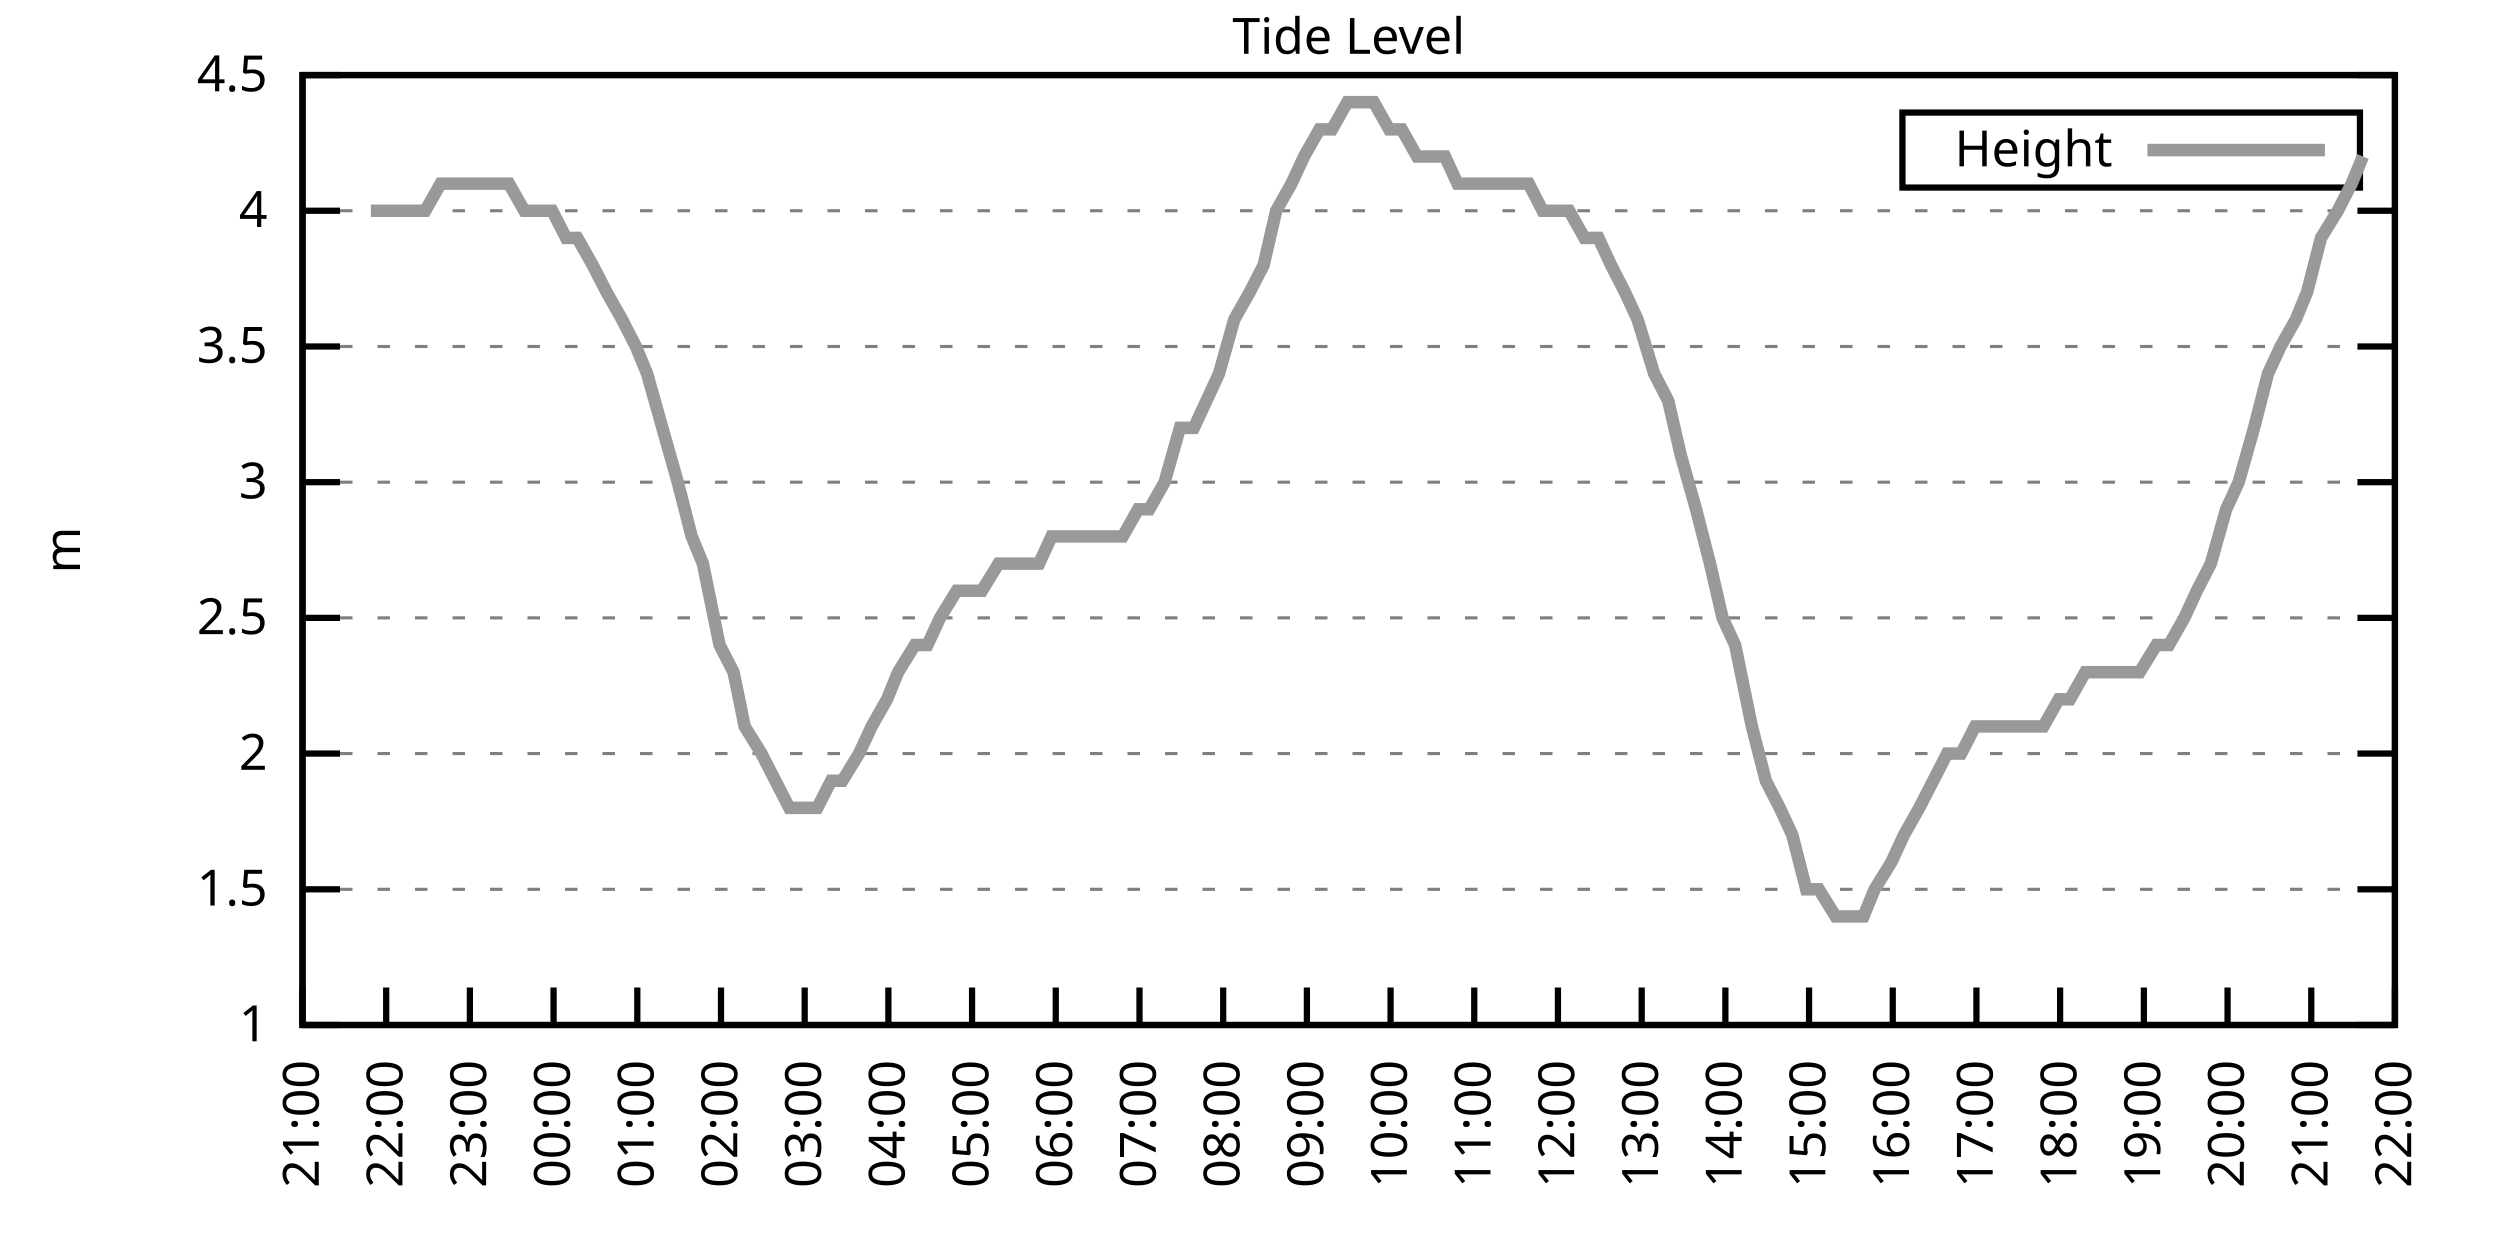
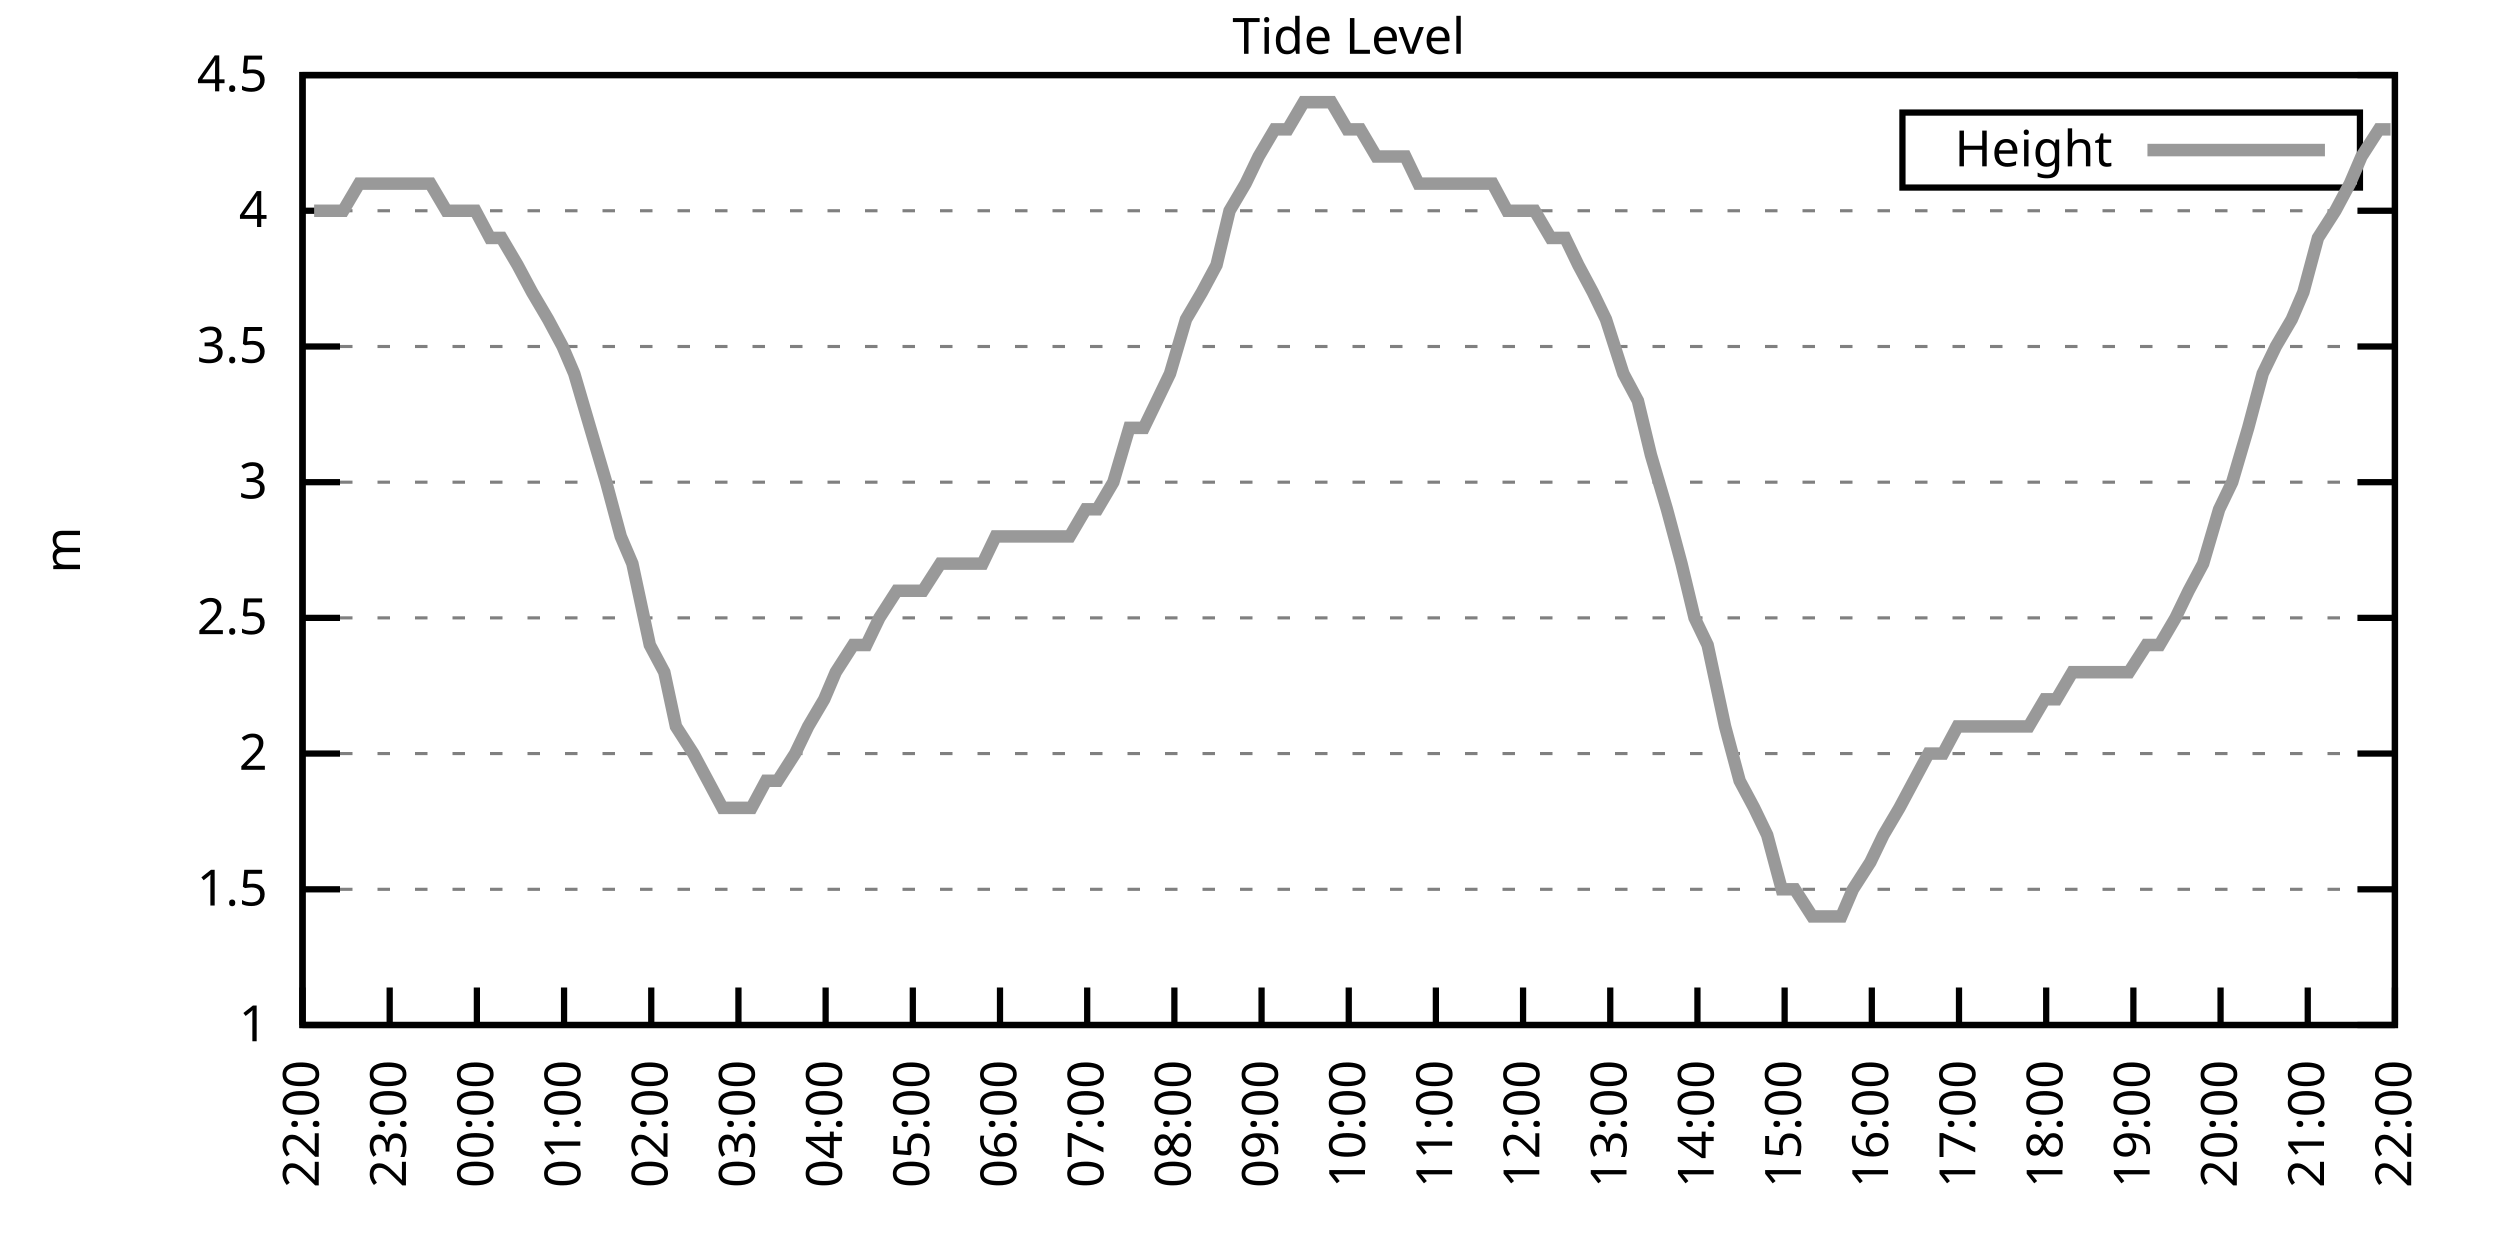
<svg xmlns="http://www.w3.org/2000/svg" xmlns:xlink="http://www.w3.org/1999/xlink" width="400" height="200" viewBox="0 0 400 200">
  <g id="gnuplot_canvas">
    <rect x="0" y="0" width="400" height="200" fill="none" />
    <defs>
      <circle id="gpDot" r="0.5" stroke-width="0.5" stroke="currentColor" />
      <path id="gpPt0" stroke-width="0.333" stroke="currentColor" d="M-1,0 h2 M0,-1 v2" />
      <path id="gpPt1" stroke-width="0.333" stroke="currentColor" d="M-1,-1 L1,1 M1,-1 L-1,1" />
      <path id="gpPt2" stroke-width="0.333" stroke="currentColor" d="M-1,0 L1,0 M0,-1 L0,1 M-1,-1 L1,1 M-1,1 L1,-1" />
      <rect id="gpPt3" stroke-width="0.333" stroke="currentColor" x="-1" y="-1" width="2" height="2" />
      <rect id="gpPt4" stroke-width="0.333" stroke="currentColor" fill="currentColor" x="-1" y="-1" width="2" height="2" />
      <circle id="gpPt5" stroke-width="0.333" stroke="currentColor" cx="0" cy="0" r="1" />
      <use xlink:href="#gpPt5" id="gpPt6" fill="currentColor" stroke="none" />
      <path id="gpPt7" stroke-width="0.333" stroke="currentColor" d="M0,-1.33 L-1.33,0.67 L1.33,0.67 z" />
      <use xlink:href="#gpPt7" id="gpPt8" fill="currentColor" stroke="none" />
      <use xlink:href="#gpPt7" id="gpPt9" stroke="currentColor" transform="rotate(180)" />
      <use xlink:href="#gpPt9" id="gpPt10" fill="currentColor" stroke="none" />
      <use xlink:href="#gpPt3" id="gpPt11" stroke="currentColor" transform="rotate(45)" />
      <use xlink:href="#gpPt11" id="gpPt12" fill="currentColor" stroke="none" />
      <path id="gpPt13" stroke-width="0.333" stroke="currentColor" d="M0,1.330 L1.265,0.411 L0.782,-1.067 L-0.782,-1.076 L-1.265,0.411 z" />
      <use xlink:href="#gpPt13" id="gpPt14" fill="currentColor" stroke="none" />
      <filter id="textbox" filterUnits="objectBoundingBox" x="0" y="0" height="1" width="1">
        <feFlood flood-color="white" flood-opacity="1" result="bgnd" />
        <feComposite in="SourceGraphic" in2="bgnd" operator="atop" />
      </filter>
      <filter id="greybox" filterUnits="objectBoundingBox" x="0" y="0" height="1" width="1">
        <feFlood flood-color="lightgrey" flood-opacity="1" result="grey" />
        <feComposite in="SourceGraphic" in2="grey" operator="atop" />
      </filter>
    </defs>
    <g fill="none" color="white" stroke="currentColor" stroke-width="1.00" stroke-linecap="butt" stroke-linejoin="miter">
</g>
    <g fill="none" color="black" stroke="currentColor" stroke-width="1.00" stroke-linecap="butt" stroke-linejoin="miter">
      <g stroke="none" shape-rendering="crispEdges">
        <polygon fill="rgb(255, 255, 255)" points="48.40,164.00 383.18,164.00 383.18,12.02 48.40,12.02 " />
      </g>
    </g>
    <g fill="none" color="black" stroke="currentColor" stroke-width="1.00" stroke-linecap="butt" stroke-linejoin="miter">
</g>
    <g fill="none" color="black" stroke="black" stroke-width="0.50" stroke-linecap="butt" stroke-linejoin="miter">
</g>
    <g fill="none" color="gray" stroke="currentColor" stroke-width="0.50" stroke-linecap="butt" stroke-linejoin="miter">
      <path stroke="gray" stroke-dasharray="2,4" class="gridline" d="M48.40,164.00 L383.19,164.00  " />
    </g>
    <g fill="none" color="gray" stroke="gray" stroke-width="1.00" stroke-linecap="butt" stroke-linejoin="miter">
</g>
    <g fill="none" color="black" stroke="currentColor" stroke-width="1.00" stroke-linecap="butt" stroke-linejoin="miter">
      <path stroke="black" d="M48.40,164.00 L54.40,164.00 M383.19,164.00 L377.19,164.00  " />
      <g transform="translate(42.80,166.60)" stroke="none" fill="black" font-family="Sans" font-size="8.00" text-anchor="end">
        <text>
          <tspan font-family="Sans"> 1</tspan>
        </text>
      </g>
    </g>
    <g fill="none" color="black" stroke="currentColor" stroke-width="1.00" stroke-linecap="butt" stroke-linejoin="miter">
</g>
    <g fill="none" color="black" stroke="black" stroke-width="0.50" stroke-linecap="butt" stroke-linejoin="miter">
</g>
    <g fill="none" color="gray" stroke="currentColor" stroke-width="0.50" stroke-linecap="butt" stroke-linejoin="miter">
      <path stroke="gray" stroke-dasharray="2,4" class="gridline" d="M48.40,142.29 L383.19,142.29  " />
    </g>
    <g fill="none" color="gray" stroke="gray" stroke-width="1.00" stroke-linecap="butt" stroke-linejoin="miter">
</g>
    <g fill="none" color="black" stroke="currentColor" stroke-width="1.00" stroke-linecap="butt" stroke-linejoin="miter">
      <path stroke="black" d="M48.40,142.29 L54.40,142.29 M383.19,142.29 L377.19,142.29  " />
      <g transform="translate(42.80,144.89)" stroke="none" fill="black" font-family="Sans" font-size="8.00" text-anchor="end">
        <text>
          <tspan font-family="Sans"> 1.5</tspan>
        </text>
      </g>
    </g>
    <g fill="none" color="black" stroke="currentColor" stroke-width="1.00" stroke-linecap="butt" stroke-linejoin="miter">
</g>
    <g fill="none" color="black" stroke="black" stroke-width="0.50" stroke-linecap="butt" stroke-linejoin="miter">
</g>
    <g fill="none" color="gray" stroke="currentColor" stroke-width="0.50" stroke-linecap="butt" stroke-linejoin="miter">
      <path stroke="gray" stroke-dasharray="2,4" class="gridline" d="M48.40,120.57 L383.19,120.57  " />
    </g>
    <g fill="none" color="gray" stroke="gray" stroke-width="1.00" stroke-linecap="butt" stroke-linejoin="miter">
</g>
    <g fill="none" color="black" stroke="currentColor" stroke-width="1.00" stroke-linecap="butt" stroke-linejoin="miter">
      <path stroke="black" d="M48.40,120.57 L54.40,120.57 M383.19,120.57 L377.19,120.57  " />
      <g transform="translate(42.80,123.17)" stroke="none" fill="black" font-family="Sans" font-size="8.00" text-anchor="end">
        <text>
          <tspan font-family="Sans"> 2</tspan>
        </text>
      </g>
    </g>
    <g fill="none" color="black" stroke="currentColor" stroke-width="1.00" stroke-linecap="butt" stroke-linejoin="miter">
</g>
    <g fill="none" color="black" stroke="black" stroke-width="0.50" stroke-linecap="butt" stroke-linejoin="miter">
</g>
    <g fill="none" color="gray" stroke="currentColor" stroke-width="0.50" stroke-linecap="butt" stroke-linejoin="miter">
      <path stroke="gray" stroke-dasharray="2,4" class="gridline" d="M48.40,98.86 L383.19,98.86  " />
    </g>
    <g fill="none" color="gray" stroke="gray" stroke-width="1.00" stroke-linecap="butt" stroke-linejoin="miter">
</g>
    <g fill="none" color="black" stroke="currentColor" stroke-width="1.00" stroke-linecap="butt" stroke-linejoin="miter">
      <path stroke="black" d="M48.40,98.86 L54.40,98.86 M383.19,98.86 L377.19,98.86  " />
      <g transform="translate(42.80,101.46)" stroke="none" fill="black" font-family="Sans" font-size="8.00" text-anchor="end">
        <text>
          <tspan font-family="Sans"> 2.5</tspan>
        </text>
      </g>
    </g>
    <g fill="none" color="black" stroke="currentColor" stroke-width="1.00" stroke-linecap="butt" stroke-linejoin="miter">
</g>
    <g fill="none" color="black" stroke="black" stroke-width="0.50" stroke-linecap="butt" stroke-linejoin="miter">
</g>
    <g fill="none" color="gray" stroke="currentColor" stroke-width="0.50" stroke-linecap="butt" stroke-linejoin="miter">
      <path stroke="gray" stroke-dasharray="2,4" class="gridline" d="M48.40,77.15 L383.19,77.15  " />
    </g>
    <g fill="none" color="gray" stroke="gray" stroke-width="1.00" stroke-linecap="butt" stroke-linejoin="miter">
</g>
    <g fill="none" color="black" stroke="currentColor" stroke-width="1.00" stroke-linecap="butt" stroke-linejoin="miter">
      <path stroke="black" d="M48.40,77.15 L54.40,77.15 M383.19,77.15 L377.19,77.15  " />
      <g transform="translate(42.80,79.75)" stroke="none" fill="black" font-family="Sans" font-size="8.00" text-anchor="end">
        <text>
          <tspan font-family="Sans"> 3</tspan>
        </text>
      </g>
    </g>
    <g fill="none" color="black" stroke="currentColor" stroke-width="1.00" stroke-linecap="butt" stroke-linejoin="miter">
</g>
    <g fill="none" color="black" stroke="black" stroke-width="0.50" stroke-linecap="butt" stroke-linejoin="miter">
</g>
    <g fill="none" color="gray" stroke="currentColor" stroke-width="0.50" stroke-linecap="butt" stroke-linejoin="miter">
      <path stroke="gray" stroke-dasharray="2,4" class="gridline" d="M48.40,55.44 L383.19,55.44  " />
    </g>
    <g fill="none" color="gray" stroke="gray" stroke-width="1.00" stroke-linecap="butt" stroke-linejoin="miter">
</g>
    <g fill="none" color="black" stroke="currentColor" stroke-width="1.00" stroke-linecap="butt" stroke-linejoin="miter">
      <path stroke="black" d="M48.40,55.44 L54.40,55.44 M383.19,55.44 L377.19,55.44  " />
      <g transform="translate(42.80,58.04)" stroke="none" fill="black" font-family="Sans" font-size="8.00" text-anchor="end">
        <text>
          <tspan font-family="Sans"> 3.5</tspan>
        </text>
      </g>
    </g>
    <g fill="none" color="black" stroke="currentColor" stroke-width="1.00" stroke-linecap="butt" stroke-linejoin="miter">
</g>
    <g fill="none" color="black" stroke="black" stroke-width="0.50" stroke-linecap="butt" stroke-linejoin="miter">
</g>
    <g fill="none" color="gray" stroke="currentColor" stroke-width="0.50" stroke-linecap="butt" stroke-linejoin="miter">
      <path stroke="gray" stroke-dasharray="2,4" class="gridline" d="M48.40,33.72 L383.19,33.72  " />
    </g>
    <g fill="none" color="gray" stroke="gray" stroke-width="1.00" stroke-linecap="butt" stroke-linejoin="miter">
</g>
    <g fill="none" color="black" stroke="currentColor" stroke-width="1.00" stroke-linecap="butt" stroke-linejoin="miter">
      <path stroke="black" d="M48.40,33.72 L54.40,33.72 M383.19,33.72 L377.19,33.72  " />
      <g transform="translate(42.80,36.32)" stroke="none" fill="black" font-family="Sans" font-size="8.00" text-anchor="end">
        <text>
          <tspan font-family="Sans"> 4</tspan>
        </text>
      </g>
    </g>
    <g fill="none" color="black" stroke="currentColor" stroke-width="1.00" stroke-linecap="butt" stroke-linejoin="miter">
</g>
    <g fill="none" color="black" stroke="black" stroke-width="0.50" stroke-linecap="butt" stroke-linejoin="miter">
</g>
    <g fill="none" color="gray" stroke="currentColor" stroke-width="0.50" stroke-linecap="butt" stroke-linejoin="miter">
      <path stroke="gray" stroke-dasharray="2,4" class="gridline" d="M48.40,12.01 L383.19,12.01  " />
    </g>
    <g fill="none" color="gray" stroke="gray" stroke-width="1.00" stroke-linecap="butt" stroke-linejoin="miter">
</g>
    <g fill="none" color="black" stroke="currentColor" stroke-width="1.00" stroke-linecap="butt" stroke-linejoin="miter">
      <path stroke="black" d="M48.40,12.01 L54.40,12.01 M383.19,12.01 L377.19,12.01  " />
      <g transform="translate(42.80,14.61)" stroke="none" fill="black" font-family="Sans" font-size="8.00" text-anchor="end">
        <text>
          <tspan font-family="Sans"> 4.5</tspan>
        </text>
      </g>
    </g>
    <g fill="none" color="black" stroke="currentColor" stroke-width="1.00" stroke-linecap="butt" stroke-linejoin="miter">
      <path stroke="black" d="M48.40,164.00 L48.40,158.00  " />
      <g transform="translate(51.00,169.60) rotate(270.00)" stroke="none" fill="black" font-family="Sans" font-size="8.00" text-anchor="end">
        <text>
-           <tspan font-family="Sans">21:00</tspan>
-         </text>
-       </g>
-     </g>
-     <g fill="none" color="black" stroke="currentColor" stroke-width="1.00" stroke-linecap="butt" stroke-linejoin="miter">
-       <path stroke="black" d="M61.79,164.00 L61.79,158.00  " />
-       <g transform="translate(64.39,169.60) rotate(270.00)" stroke="none" fill="black" font-family="Sans" font-size="8.00" text-anchor="end">
-         <text>
          <tspan font-family="Sans">22:00</tspan>
        </text>
      </g>
    </g>
    <g fill="none" color="black" stroke="currentColor" stroke-width="1.00" stroke-linecap="butt" stroke-linejoin="miter">
-       <path stroke="black" d="M75.18,164.00 L75.18,158.00  " />
-       <g transform="translate(77.78,169.60) rotate(270.00)" stroke="none" fill="black" font-family="Sans" font-size="8.00" text-anchor="end">
+       <path stroke="black" d="M62.35,164.00 L62.35,158.00  " />
+       <g transform="translate(64.95,169.60) rotate(270.00)" stroke="none" fill="black" font-family="Sans" font-size="8.00" text-anchor="end">
        <text>
          <tspan font-family="Sans">23:00</tspan>
        </text>
      </g>
    </g>
    <g fill="none" color="black" stroke="currentColor" stroke-width="1.00" stroke-linecap="butt" stroke-linejoin="miter">
-       <path stroke="black" d="M88.57,164.00 L88.57,158.00  " />
-       <g transform="translate(91.17,169.60) rotate(270.00)" stroke="none" fill="black" font-family="Sans" font-size="8.00" text-anchor="end">
+       <path stroke="black" d="M76.30,164.00 L76.30,158.00  " />
+       <g transform="translate(78.90,169.60) rotate(270.00)" stroke="none" fill="black" font-family="Sans" font-size="8.00" text-anchor="end">
        <text>
          <tspan font-family="Sans">00:00</tspan>
        </text>
      </g>
    </g>
    <g fill="none" color="black" stroke="currentColor" stroke-width="1.00" stroke-linecap="butt" stroke-linejoin="miter">
-       <path stroke="black" d="M101.97,164.00 L101.97,158.00  " />
-       <g transform="translate(104.57,169.60) rotate(270.00)" stroke="none" fill="black" font-family="Sans" font-size="8.00" text-anchor="end">
+       <path stroke="black" d="M90.25,164.00 L90.25,158.00  " />
+       <g transform="translate(92.85,169.60) rotate(270.00)" stroke="none" fill="black" font-family="Sans" font-size="8.00" text-anchor="end">
        <text>
          <tspan font-family="Sans">01:00</tspan>
        </text>
      </g>
    </g>
    <g fill="none" color="black" stroke="currentColor" stroke-width="1.00" stroke-linecap="butt" stroke-linejoin="miter">
-       <path stroke="black" d="M115.36,164.00 L115.36,158.00  " />
-       <g transform="translate(117.96,169.60) rotate(270.00)" stroke="none" fill="black" font-family="Sans" font-size="8.00" text-anchor="end">
+       <path stroke="black" d="M104.20,164.00 L104.20,158.00  " />
+       <g transform="translate(106.80,169.60) rotate(270.00)" stroke="none" fill="black" font-family="Sans" font-size="8.00" text-anchor="end">
        <text>
          <tspan font-family="Sans">02:00</tspan>
        </text>
      </g>
    </g>
    <g fill="none" color="black" stroke="currentColor" stroke-width="1.00" stroke-linecap="butt" stroke-linejoin="miter">
-       <path stroke="black" d="M128.75,164.00 L128.75,158.00  " />
-       <g transform="translate(131.35,169.60) rotate(270.00)" stroke="none" fill="black" font-family="Sans" font-size="8.00" text-anchor="end">
+       <path stroke="black" d="M118.15,164.00 L118.15,158.00  " />
+       <g transform="translate(120.75,169.60) rotate(270.00)" stroke="none" fill="black" font-family="Sans" font-size="8.00" text-anchor="end">
        <text>
          <tspan font-family="Sans">03:00</tspan>
        </text>
      </g>
    </g>
    <g fill="none" color="black" stroke="currentColor" stroke-width="1.00" stroke-linecap="butt" stroke-linejoin="miter">
-       <path stroke="black" d="M142.14,164.00 L142.14,158.00  " />
-       <g transform="translate(144.74,169.60) rotate(270.00)" stroke="none" fill="black" font-family="Sans" font-size="8.00" text-anchor="end">
+       <path stroke="black" d="M132.10,164.00 L132.10,158.00  " />
+       <g transform="translate(134.70,169.60) rotate(270.00)" stroke="none" fill="black" font-family="Sans" font-size="8.00" text-anchor="end">
        <text>
          <tspan font-family="Sans">04:00</tspan>
        </text>
      </g>
    </g>
    <g fill="none" color="black" stroke="currentColor" stroke-width="1.00" stroke-linecap="butt" stroke-linejoin="miter">
-       <path stroke="black" d="M155.53,164.00 L155.53,158.00  " />
-       <g transform="translate(158.13,169.60) rotate(270.00)" stroke="none" fill="black" font-family="Sans" font-size="8.00" text-anchor="end">
+       <path stroke="black" d="M146.05,164.00 L146.05,158.00  " />
+       <g transform="translate(148.65,169.60) rotate(270.00)" stroke="none" fill="black" font-family="Sans" font-size="8.00" text-anchor="end">
        <text>
          <tspan font-family="Sans">05:00</tspan>
        </text>
      </g>
    </g>
    <g fill="none" color="black" stroke="currentColor" stroke-width="1.00" stroke-linecap="butt" stroke-linejoin="miter">
-       <path stroke="black" d="M168.92,164.00 L168.92,158.00  " />
-       <g transform="translate(171.52,169.60) rotate(270.00)" stroke="none" fill="black" font-family="Sans" font-size="8.00" text-anchor="end">
+       <path stroke="black" d="M160.00,164.00 L160.00,158.00  " />
+       <g transform="translate(162.60,169.60) rotate(270.00)" stroke="none" fill="black" font-family="Sans" font-size="8.00" text-anchor="end">
        <text>
          <tspan font-family="Sans">06:00</tspan>
        </text>
      </g>
    </g>
    <g fill="none" color="black" stroke="currentColor" stroke-width="1.00" stroke-linecap="butt" stroke-linejoin="miter">
-       <path stroke="black" d="M182.32,164.00 L182.32,158.00  " />
-       <g transform="translate(184.92,169.60) rotate(270.00)" stroke="none" fill="black" font-family="Sans" font-size="8.00" text-anchor="end">
+       <path stroke="black" d="M173.95,164.00 L173.95,158.00  " />
+       <g transform="translate(176.55,169.60) rotate(270.00)" stroke="none" fill="black" font-family="Sans" font-size="8.00" text-anchor="end">
        <text>
          <tspan font-family="Sans">07:00</tspan>
        </text>
      </g>
    </g>
    <g fill="none" color="black" stroke="currentColor" stroke-width="1.00" stroke-linecap="butt" stroke-linejoin="miter">
-       <path stroke="black" d="M195.71,164.00 L195.71,158.00  " />
-       <g transform="translate(198.31,169.60) rotate(270.00)" stroke="none" fill="black" font-family="Sans" font-size="8.00" text-anchor="end">
+       <path stroke="black" d="M187.90,164.00 L187.90,158.00  " />
+       <g transform="translate(190.50,169.60) rotate(270.00)" stroke="none" fill="black" font-family="Sans" font-size="8.00" text-anchor="end">
        <text>
          <tspan font-family="Sans">08:00</tspan>
        </text>
      </g>
    </g>
    <g fill="none" color="black" stroke="currentColor" stroke-width="1.00" stroke-linecap="butt" stroke-linejoin="miter">
-       <path stroke="black" d="M209.10,164.00 L209.10,158.00  " />
-       <g transform="translate(211.70,169.60) rotate(270.00)" stroke="none" fill="black" font-family="Sans" font-size="8.00" text-anchor="end">
+       <path stroke="black" d="M201.85,164.00 L201.85,158.00  " />
+       <g transform="translate(204.45,169.60) rotate(270.00)" stroke="none" fill="black" font-family="Sans" font-size="8.00" text-anchor="end">
        <text>
          <tspan font-family="Sans">09:00</tspan>
        </text>
      </g>
    </g>
    <g fill="none" color="black" stroke="currentColor" stroke-width="1.00" stroke-linecap="butt" stroke-linejoin="miter">
-       <path stroke="black" d="M222.49,164.00 L222.49,158.00  " />
-       <g transform="translate(225.09,169.60) rotate(270.00)" stroke="none" fill="black" font-family="Sans" font-size="8.00" text-anchor="end">
+       <path stroke="black" d="M215.80,164.00 L215.80,158.00  " />
+       <g transform="translate(218.40,169.60) rotate(270.00)" stroke="none" fill="black" font-family="Sans" font-size="8.00" text-anchor="end">
        <text>
          <tspan font-family="Sans">10:00</tspan>
        </text>
      </g>
    </g>
    <g fill="none" color="black" stroke="currentColor" stroke-width="1.00" stroke-linecap="butt" stroke-linejoin="miter">
-       <path stroke="black" d="M235.88,164.00 L235.88,158.00  " />
-       <g transform="translate(238.48,169.60) rotate(270.00)" stroke="none" fill="black" font-family="Sans" font-size="8.00" text-anchor="end">
+       <path stroke="black" d="M229.74,164.00 L229.74,158.00  " />
+       <g transform="translate(232.34,169.60) rotate(270.00)" stroke="none" fill="black" font-family="Sans" font-size="8.00" text-anchor="end">
        <text>
          <tspan font-family="Sans">11:00</tspan>
        </text>
      </g>
    </g>
    <g fill="none" color="black" stroke="currentColor" stroke-width="1.00" stroke-linecap="butt" stroke-linejoin="miter">
-       <path stroke="black" d="M249.27,164.00 L249.27,158.00  " />
-       <g transform="translate(251.87,169.60) rotate(270.00)" stroke="none" fill="black" font-family="Sans" font-size="8.00" text-anchor="end">
+       <path stroke="black" d="M243.69,164.00 L243.69,158.00  " />
+       <g transform="translate(246.29,169.60) rotate(270.00)" stroke="none" fill="black" font-family="Sans" font-size="8.00" text-anchor="end">
        <text>
          <tspan font-family="Sans">12:00</tspan>
        </text>
      </g>
    </g>
    <g fill="none" color="black" stroke="currentColor" stroke-width="1.00" stroke-linecap="butt" stroke-linejoin="miter">
-       <path stroke="black" d="M262.67,164.00 L262.67,158.00  " />
-       <g transform="translate(265.27,169.60) rotate(270.00)" stroke="none" fill="black" font-family="Sans" font-size="8.00" text-anchor="end">
+       <path stroke="black" d="M257.64,164.00 L257.64,158.00  " />
+       <g transform="translate(260.24,169.60) rotate(270.00)" stroke="none" fill="black" font-family="Sans" font-size="8.00" text-anchor="end">
        <text>
          <tspan font-family="Sans">13:00</tspan>
        </text>
      </g>
    </g>
    <g fill="none" color="black" stroke="currentColor" stroke-width="1.00" stroke-linecap="butt" stroke-linejoin="miter">
-       <path stroke="black" d="M276.06,164.00 L276.06,158.00  " />
-       <g transform="translate(278.66,169.60) rotate(270.00)" stroke="none" fill="black" font-family="Sans" font-size="8.00" text-anchor="end">
+       <path stroke="black" d="M271.59,164.00 L271.59,158.00  " />
+       <g transform="translate(274.19,169.60) rotate(270.00)" stroke="none" fill="black" font-family="Sans" font-size="8.00" text-anchor="end">
        <text>
          <tspan font-family="Sans">14:00</tspan>
        </text>
      </g>
    </g>
    <g fill="none" color="black" stroke="currentColor" stroke-width="1.00" stroke-linecap="butt" stroke-linejoin="miter">
-       <path stroke="black" d="M289.45,164.00 L289.45,158.00  " />
-       <g transform="translate(292.05,169.60) rotate(270.00)" stroke="none" fill="black" font-family="Sans" font-size="8.00" text-anchor="end">
+       <path stroke="black" d="M285.54,164.00 L285.54,158.00  " />
+       <g transform="translate(288.14,169.60) rotate(270.00)" stroke="none" fill="black" font-family="Sans" font-size="8.00" text-anchor="end">
        <text>
          <tspan font-family="Sans">15:00</tspan>
        </text>
      </g>
    </g>
    <g fill="none" color="black" stroke="currentColor" stroke-width="1.00" stroke-linecap="butt" stroke-linejoin="miter">
-       <path stroke="black" d="M302.84,164.00 L302.84,158.00  " />
-       <g transform="translate(305.44,169.60) rotate(270.00)" stroke="none" fill="black" font-family="Sans" font-size="8.00" text-anchor="end">
+       <path stroke="black" d="M299.49,164.00 L299.49,158.00  " />
+       <g transform="translate(302.09,169.60) rotate(270.00)" stroke="none" fill="black" font-family="Sans" font-size="8.00" text-anchor="end">
        <text>
          <tspan font-family="Sans">16:00</tspan>
        </text>
      </g>
    </g>
    <g fill="none" color="black" stroke="currentColor" stroke-width="1.00" stroke-linecap="butt" stroke-linejoin="miter">
-       <path stroke="black" d="M316.23,164.00 L316.23,158.00  " />
-       <g transform="translate(318.83,169.60) rotate(270.00)" stroke="none" fill="black" font-family="Sans" font-size="8.00" text-anchor="end">
+       <path stroke="black" d="M313.44,164.00 L313.44,158.00  " />
+       <g transform="translate(316.04,169.60) rotate(270.00)" stroke="none" fill="black" font-family="Sans" font-size="8.00" text-anchor="end">
        <text>
          <tspan font-family="Sans">17:00</tspan>
        </text>
      </g>
    </g>
    <g fill="none" color="black" stroke="currentColor" stroke-width="1.00" stroke-linecap="butt" stroke-linejoin="miter">
-       <path stroke="black" d="M329.62,164.00 L329.62,158.00  " />
-       <g transform="translate(332.22,169.60) rotate(270.00)" stroke="none" fill="black" font-family="Sans" font-size="8.00" text-anchor="end">
+       <path stroke="black" d="M327.39,164.00 L327.39,158.00  " />
+       <g transform="translate(329.99,169.60) rotate(270.00)" stroke="none" fill="black" font-family="Sans" font-size="8.00" text-anchor="end">
        <text>
          <tspan font-family="Sans">18:00</tspan>
        </text>
      </g>
    </g>
    <g fill="none" color="black" stroke="currentColor" stroke-width="1.00" stroke-linecap="butt" stroke-linejoin="miter">
-       <path stroke="black" d="M343.02,164.00 L343.02,158.00  " />
-       <g transform="translate(345.62,169.60) rotate(270.00)" stroke="none" fill="black" font-family="Sans" font-size="8.00" text-anchor="end">
+       <path stroke="black" d="M341.34,164.00 L341.34,158.00  " />
+       <g transform="translate(343.94,169.60) rotate(270.00)" stroke="none" fill="black" font-family="Sans" font-size="8.00" text-anchor="end">
        <text>
          <tspan font-family="Sans">19:00</tspan>
        </text>
      </g>
    </g>
    <g fill="none" color="black" stroke="currentColor" stroke-width="1.00" stroke-linecap="butt" stroke-linejoin="miter">
-       <path stroke="black" d="M356.41,164.00 L356.41,158.00  " />
-       <g transform="translate(359.01,169.60) rotate(270.00)" stroke="none" fill="black" font-family="Sans" font-size="8.00" text-anchor="end">
+       <path stroke="black" d="M355.29,164.00 L355.29,158.00  " />
+       <g transform="translate(357.89,169.60) rotate(270.00)" stroke="none" fill="black" font-family="Sans" font-size="8.00" text-anchor="end">
        <text>
          <tspan font-family="Sans">20:00</tspan>
        </text>
      </g>
    </g>
    <g fill="none" color="black" stroke="currentColor" stroke-width="1.00" stroke-linecap="butt" stroke-linejoin="miter">
-       <path stroke="black" d="M369.80,164.00 L369.80,158.00  " />
-       <g transform="translate(372.40,169.60) rotate(270.00)" stroke="none" fill="black" font-family="Sans" font-size="8.00" text-anchor="end">
+       <path stroke="black" d="M369.24,164.00 L369.24,158.00  " />
+       <g transform="translate(371.84,169.60) rotate(270.00)" stroke="none" fill="black" font-family="Sans" font-size="8.00" text-anchor="end">
        <text>
          <tspan font-family="Sans">21:00</tspan>
        </text>
      </g>
    </g>
    <g fill="none" color="black" stroke="currentColor" stroke-width="1.00" stroke-linecap="butt" stroke-linejoin="miter">
      <path stroke="black" d="M383.19,164.00 L383.19,158.00  " />
      <g transform="translate(385.79,169.60) rotate(270.00)" stroke="none" fill="black" font-family="Sans" font-size="8.00" text-anchor="end">
        <text>
          <tspan font-family="Sans">22:00</tspan>
        </text>
      </g>
    </g>
    <g fill="none" color="black" stroke="currentColor" stroke-width="1.00" stroke-linecap="butt" stroke-linejoin="miter">
</g>
    <g fill="none" color="black" stroke="currentColor" stroke-width="1.00" stroke-linecap="butt" stroke-linejoin="miter">
      <path stroke="black" d="M48.40,12.01 L48.40,164.00 L383.19,164.00 L383.19,12.01 L48.40,12.01 Z  " />
    </g>
    <g fill="none" color="black" stroke="currentColor" stroke-width="1.00" stroke-linecap="butt" stroke-linejoin="miter">
</g>
    <g fill="none" color="black" stroke="currentColor" stroke-width="1.00" stroke-linecap="butt" stroke-linejoin="miter">
      <path stroke="black" d="M304.39,30.01 L304.39,18.01 L377.59,18.01 L377.59,30.01 L304.39,30.01 Z  " />
    </g>
    <g id="Tide_level_plot_1">
      <g fill="none" color="white" stroke="black" stroke-width="2.00" stroke-linecap="butt" stroke-linejoin="miter">
</g>
      <g fill="none" color="black" stroke="currentColor" stroke-width="2.00" stroke-linecap="butt" stroke-linejoin="miter">
        <g transform="translate(337.99,26.61)" stroke="none" fill="black" font-family="Sans" font-size="8.00" text-anchor="end">
          <text>
            <tspan font-family="Sans">Height</tspan>
          </text>
        </g>
      </g>
      <g fill="none" color="black" stroke="currentColor" stroke-width="2.00" stroke-linecap="butt" stroke-linejoin="miter">
-         <path stroke="rgb(153, 153, 153)" d="M343.59,24.01 L371.99,24.01 M59.34,33.72 L61.35,33.72 L63.58,33.72 L66.03,33.72 L68.04,33.72 L70.50,29.38   L72.73,29.38 L74.74,29.38 L77.19,29.38 L79.42,29.38 L81.43,29.38 L83.89,33.72 L85.90,33.72 L88.35,33.72   L90.58,38.07 L92.37,38.07 L94.82,42.41 L97.06,46.75 L99.51,51.09 L101.74,55.44 L103.53,59.78 L105.98,68.46   L108.44,77.15 L110.67,85.83 L112.46,90.18 L115.13,103.20 L117.37,107.55 L119.15,116.23 L121.83,120.57 L124.06,124.92   L126.29,129.26 L128.53,129.26 L130.76,129.26 L132.99,124.92 L134.78,124.92 L137.45,120.57 L139.46,116.23 L141.92,111.89   L143.70,107.55 L146.38,103.20 L148.39,103.20 L150.40,98.86 L153.08,94.52 L157.10,94.52 L159.77,90.18 L161.78,90.18   L164.24,90.18 L166.25,90.18 L168.25,85.83 L170.93,85.83 L173.17,85.83 L175.40,85.83 L177.41,85.83 L179.64,85.83   L182.09,81.49 L183.88,81.49 L186.33,77.15 L188.79,68.46 L191.02,68.46 L193.03,64.12 L195.04,59.78 L197.49,51.09   L199.95,46.75 L202.18,42.41 L204.19,33.72 L206.64,29.38 L208.65,25.04 L211.11,20.70 L213.12,20.70 L215.57,16.35   L217.36,16.35 L219.81,16.35 L222.27,20.70 L224.28,20.70 L226.73,25.04 L228.52,25.04 L231.20,25.04 L233.20,29.38   L235.44,29.38 L237.44,29.38 L239.90,29.38 L242.13,29.38 L244.59,29.38 L246.82,33.72 L248.83,33.72 L251.06,33.72   L253.51,38.07 L255.75,38.07 L257.76,42.41 L259.99,46.75 L262.00,51.09 L264.67,59.78 L266.91,64.12 L268.92,72.81   L271.37,81.49 L273.60,90.18 L275.61,98.86 L277.62,103.20 L280.30,116.23 L282.53,124.92 L284.76,129.26 L286.77,133.60   L289.00,142.29 L291.01,142.29 L293.69,146.63 L295.48,146.63 L298.15,146.63 L299.94,142.29 L302.62,137.94 L304.63,133.60   L307.08,129.26 L309.31,124.92 L311.54,120.57 L313.78,120.57 L316.01,116.23 L318.24,116.23 L320.47,116.23 L322.70,116.23   L324.71,116.23 L326.95,116.23 L329.40,111.89 L331.19,111.89 L333.64,107.55 L335.87,107.55 L338.10,107.55 L340.56,107.55   L342.35,107.55 L345.02,103.20 L347.03,103.20 L349.49,98.86 L351.50,94.52 L353.73,90.18 L356.18,81.49 L358.19,77.15   L360.65,68.46 L362.88,59.78 L364.89,55.44 L367.34,51.09 L369.13,46.75 L371.36,38.07 L374.04,33.72 L376.27,29.38   L378.06,25.04  " />
+         <path stroke="rgb(153, 153, 153)" d="M343.59,24.01 L371.99,24.01 M50.26,33.72 L52.82,33.72 L54.91,33.72 L57.47,29.38 L59.79,29.38 L61.88,29.38   L64.44,29.38 L66.77,29.38 L68.86,29.38 L71.42,33.72 L73.51,33.72 L76.07,33.72 L78.39,38.07 L80.25,38.07   L82.81,42.41 L85.13,46.75 L87.69,51.09 L90.02,55.44 L91.88,59.78 L94.43,68.46 L96.99,77.15 L99.32,85.83   L101.18,90.18 L103.97,103.20 L106.29,107.55 L108.15,116.23 L110.94,120.57 L113.27,124.92 L115.59,129.26 L117.92,129.26   L120.24,129.26 L122.57,124.92 L124.43,124.92 L127.22,120.57 L129.31,116.23 L131.87,111.89 L133.72,107.55 L136.51,103.20   L138.61,103.20 L140.70,98.86 L143.49,94.52 L147.67,94.52 L150.46,90.18 L152.56,90.18 L155.11,90.18 L157.21,90.18   L159.30,85.83 L162.09,85.83 L164.41,85.83 L166.74,85.83 L168.83,85.83 L171.16,85.83 L173.71,81.49 L175.57,81.49   L178.13,77.15 L180.69,68.46 L183.01,68.46 L185.11,64.12 L187.20,59.78 L189.76,51.09 L192.31,46.75 L194.64,42.41   L196.73,33.72 L199.29,29.38 L201.38,25.04 L203.94,20.70 L206.03,20.70 L208.59,16.35 L210.45,16.35 L213.01,16.35   L215.56,20.70 L217.65,20.70 L220.21,25.04 L222.07,25.04 L224.86,25.04 L226.95,29.38 L229.28,29.38 L231.37,29.38   L233.93,29.38 L236.25,29.38 L238.81,29.38 L241.14,33.72 L243.23,33.72 L245.55,33.72 L248.11,38.07 L250.44,38.07   L252.53,42.41 L254.85,46.75 L256.95,51.09 L259.74,59.78 L262.06,64.12 L264.15,72.81 L266.71,81.49 L269.04,90.18   L271.13,98.86 L273.22,103.20 L276.01,116.23 L278.34,124.92 L280.66,129.26 L282.75,133.60 L285.08,142.29 L287.17,142.29   L289.96,146.63 L291.82,146.63 L294.61,146.63 L296.47,142.29 L299.26,137.94 L301.35,133.60 L303.91,129.26 L306.23,124.92   L308.56,120.57 L310.88,120.57 L313.21,116.23 L315.53,116.23 L317.86,116.23 L320.18,116.23 L322.28,116.23 L324.60,116.23   L327.16,111.89 L329.02,111.89 L331.58,107.55 L333.90,107.55 L336.23,107.55 L338.78,107.55 L340.64,107.55 L343.43,103.20   L345.53,103.20 L348.08,98.86 L350.18,94.52 L352.50,90.18 L355.06,81.49 L357.15,77.15 L359.71,68.46 L362.03,59.78   L364.13,55.44 L366.68,51.09 L368.54,46.75 L370.87,38.07 L373.66,33.72 L375.98,29.38 L377.84,25.04 L380.63,20.70   L382.49,20.70  " />
      </g>
    </g>
    <g fill="none" color="black" stroke="currentColor" stroke-width="2.00" stroke-linecap="butt" stroke-linejoin="miter">
</g>
    <g fill="none" color="black" stroke="black" stroke-width="1.00" stroke-linecap="butt" stroke-linejoin="miter">
</g>
    <g fill="none" color="black" stroke="currentColor" stroke-width="1.00" stroke-linecap="butt" stroke-linejoin="miter">
      <path stroke="black" d="M48.40,12.01 L48.40,164.00 L383.19,164.00 L383.19,12.01 L48.40,12.01 Z  " />
      <g transform="translate(12.80,88.01) rotate(270.00)" stroke="none" fill="black" font-family="Sans" font-size="8.00" text-anchor="middle">
        <text>
          <tspan font-family="Sans">m</tspan>
        </text>
      </g>
    </g>
    <g fill="none" color="black" stroke="currentColor" stroke-width="1.00" stroke-linecap="butt" stroke-linejoin="miter">
</g>
    <g fill="none" color="black" stroke="currentColor" stroke-width="1.00" stroke-linecap="butt" stroke-linejoin="miter">
      <g transform="translate(215.79,8.61)" stroke="none" fill="black" font-family="Sans" font-size="8.00" text-anchor="middle">
        <text>
          <tspan font-family="Sans">Tide Level</tspan>
        </text>
      </g>
    </g>
    <g fill="none" color="black" stroke="currentColor" stroke-width="1.00" stroke-linecap="butt" stroke-linejoin="miter">
</g>
  </g>
</svg>
